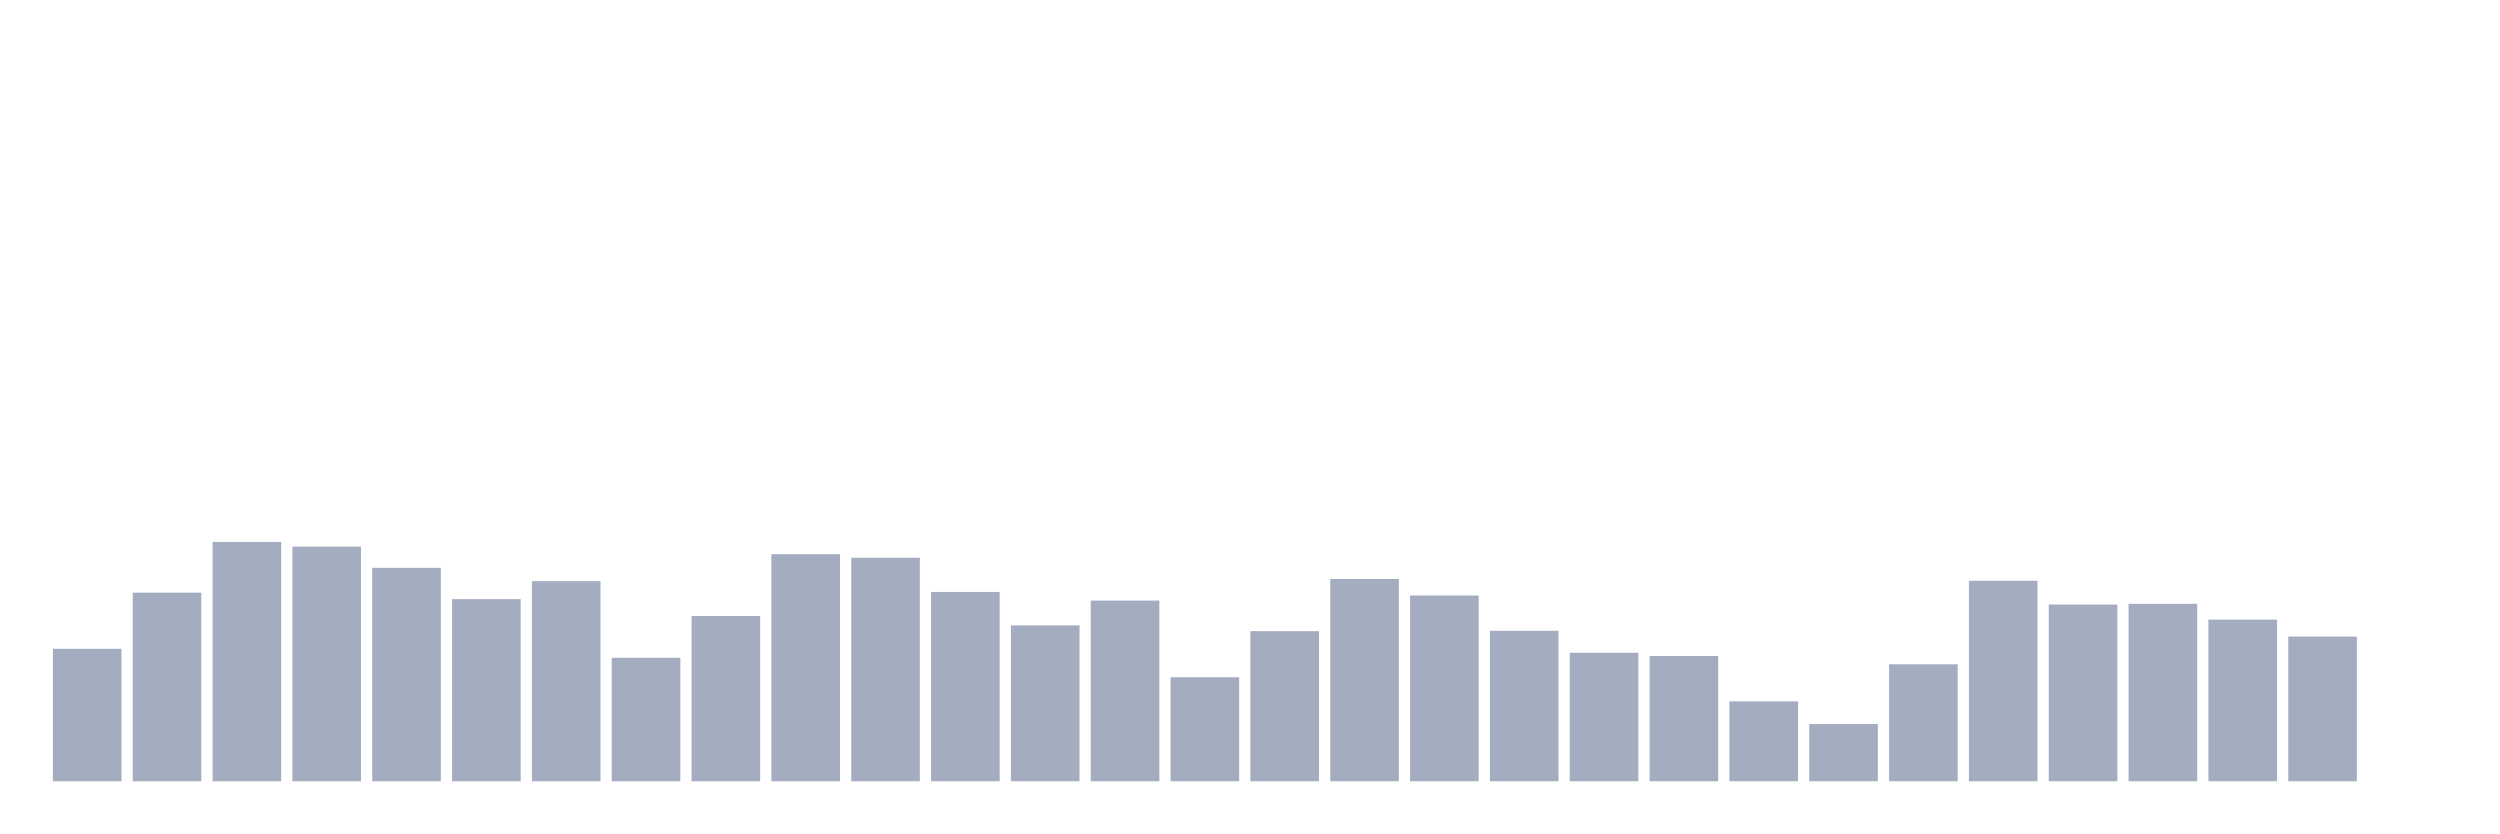
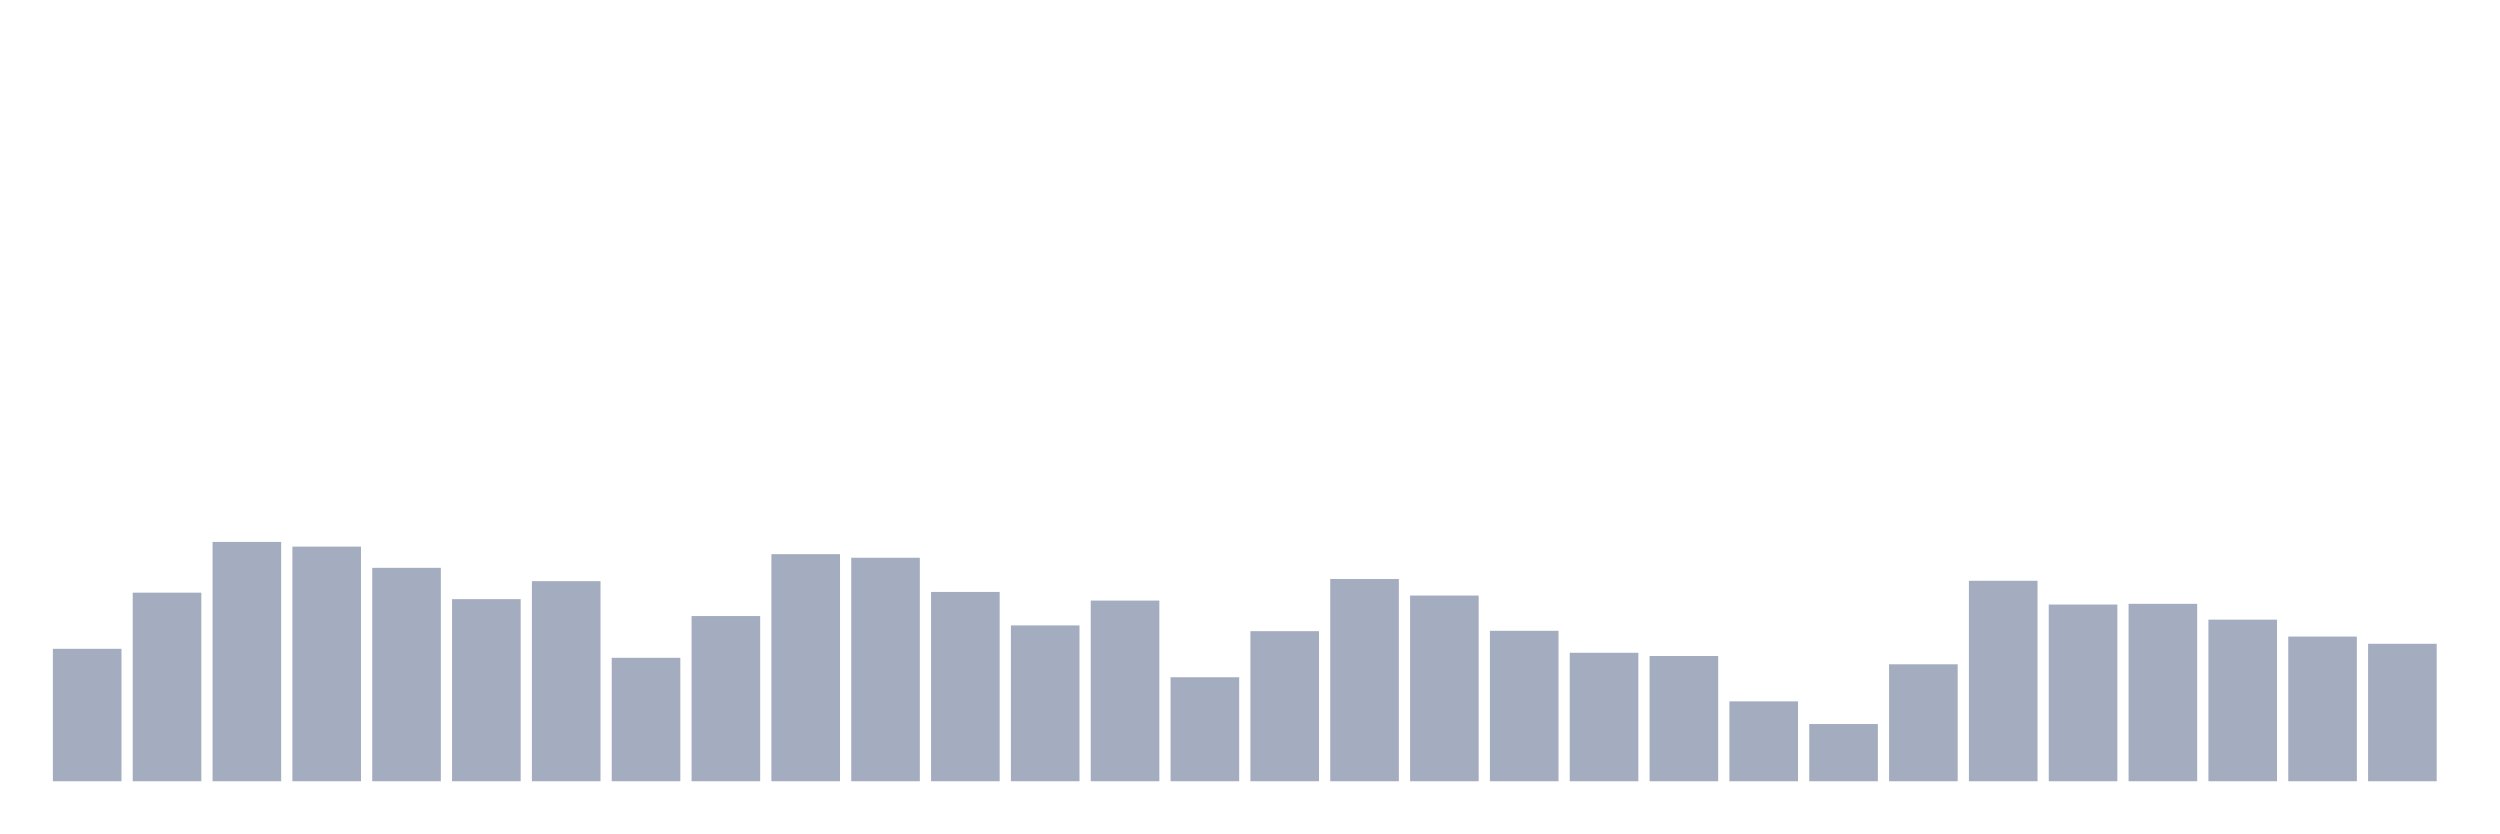
<svg xmlns="http://www.w3.org/2000/svg" viewBox="0 0 480 160">
  <g transform="translate(10,10)">
    <rect class="bar" x="0.153" width="13.175" y="114.571" height="25.429" fill="rgb(164,173,192)" />
    <rect class="bar" x="15.482" width="13.175" y="103.791" height="36.209" fill="rgb(164,173,192)" />
    <rect class="bar" x="30.81" width="13.175" y="94.047" height="45.953" fill="rgb(164,173,192)" />
    <rect class="bar" x="46.138" width="13.175" y="94.946" height="45.054" fill="rgb(164,173,192)" />
    <rect class="bar" x="61.466" width="13.175" y="99.023" height="40.977" fill="rgb(164,173,192)" />
    <rect class="bar" x="76.794" width="13.175" y="105.035" height="34.965" fill="rgb(164,173,192)" />
    <rect class="bar" x="92.123" width="13.175" y="101.579" height="38.421" fill="rgb(164,173,192)" />
    <rect class="bar" x="107.451" width="13.175" y="116.298" height="23.702" fill="rgb(164,173,192)" />
    <rect class="bar" x="122.779" width="13.175" y="108.282" height="31.718" fill="rgb(164,173,192)" />
    <rect class="bar" x="138.107" width="13.175" y="96.397" height="43.603" fill="rgb(164,173,192)" />
    <rect class="bar" x="153.436" width="13.175" y="97.088" height="42.912" fill="rgb(164,173,192)" />
    <rect class="bar" x="168.764" width="13.175" y="103.653" height="36.347" fill="rgb(164,173,192)" />
    <rect class="bar" x="184.092" width="13.175" y="110.079" height="29.921" fill="rgb(164,173,192)" />
    <rect class="bar" x="199.42" width="13.175" y="105.311" height="34.689" fill="rgb(164,173,192)" />
    <rect class="bar" x="214.748" width="13.175" y="120.03" height="19.97" fill="rgb(164,173,192)" />
    <rect class="bar" x="230.077" width="13.175" y="111.185" height="28.815" fill="rgb(164,173,192)" />
    <rect class="bar" x="245.405" width="13.175" y="101.165" height="38.835" fill="rgb(164,173,192)" />
    <rect class="bar" x="260.733" width="13.175" y="104.344" height="35.656" fill="rgb(164,173,192)" />
    <rect class="bar" x="276.061" width="13.175" y="111.115" height="28.885" fill="rgb(164,173,192)" />
    <rect class="bar" x="291.39" width="13.175" y="115.331" height="24.669" fill="rgb(164,173,192)" />
    <rect class="bar" x="306.718" width="13.175" y="115.953" height="24.047" fill="rgb(164,173,192)" />
    <rect class="bar" x="322.046" width="13.175" y="124.659" height="15.341" fill="rgb(164,173,192)" />
    <rect class="bar" x="337.374" width="13.175" y="129.013" height="10.987" fill="rgb(164,173,192)" />
    <rect class="bar" x="352.702" width="13.175" y="117.542" height="22.458" fill="rgb(164,173,192)" />
    <rect class="bar" x="368.031" width="13.175" y="101.51" height="38.49" fill="rgb(164,173,192)" />
    <rect class="bar" x="383.359" width="13.175" y="106.071" height="33.929" fill="rgb(164,173,192)" />
    <rect class="bar" x="398.687" width="13.175" y="105.933" height="34.067" fill="rgb(164,173,192)" />
    <rect class="bar" x="414.015" width="13.175" y="108.973" height="31.027" fill="rgb(164,173,192)" />
    <rect class="bar" x="429.344" width="13.175" y="112.221" height="27.779" fill="rgb(164,173,192)" />
-     <rect class="bar" x="444.672" width="13.175" y="140" height="0" fill="rgb(164,173,192)" />
+     <rect class="bar" x="444.672" width="13.175" y="113.603" height="26.397" fill="rgb(164,173,192)" />
  </g>
</svg>
